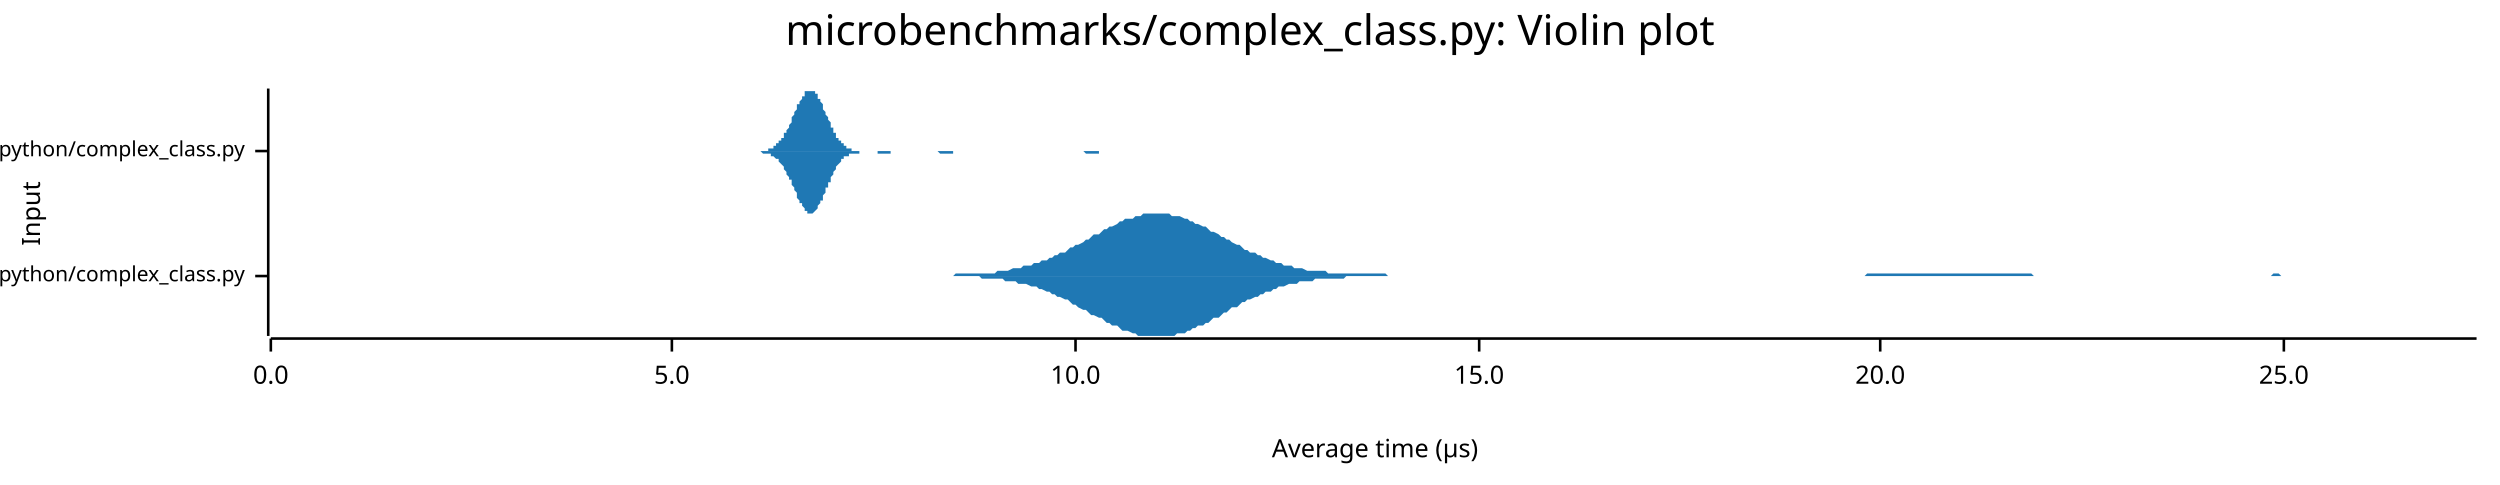
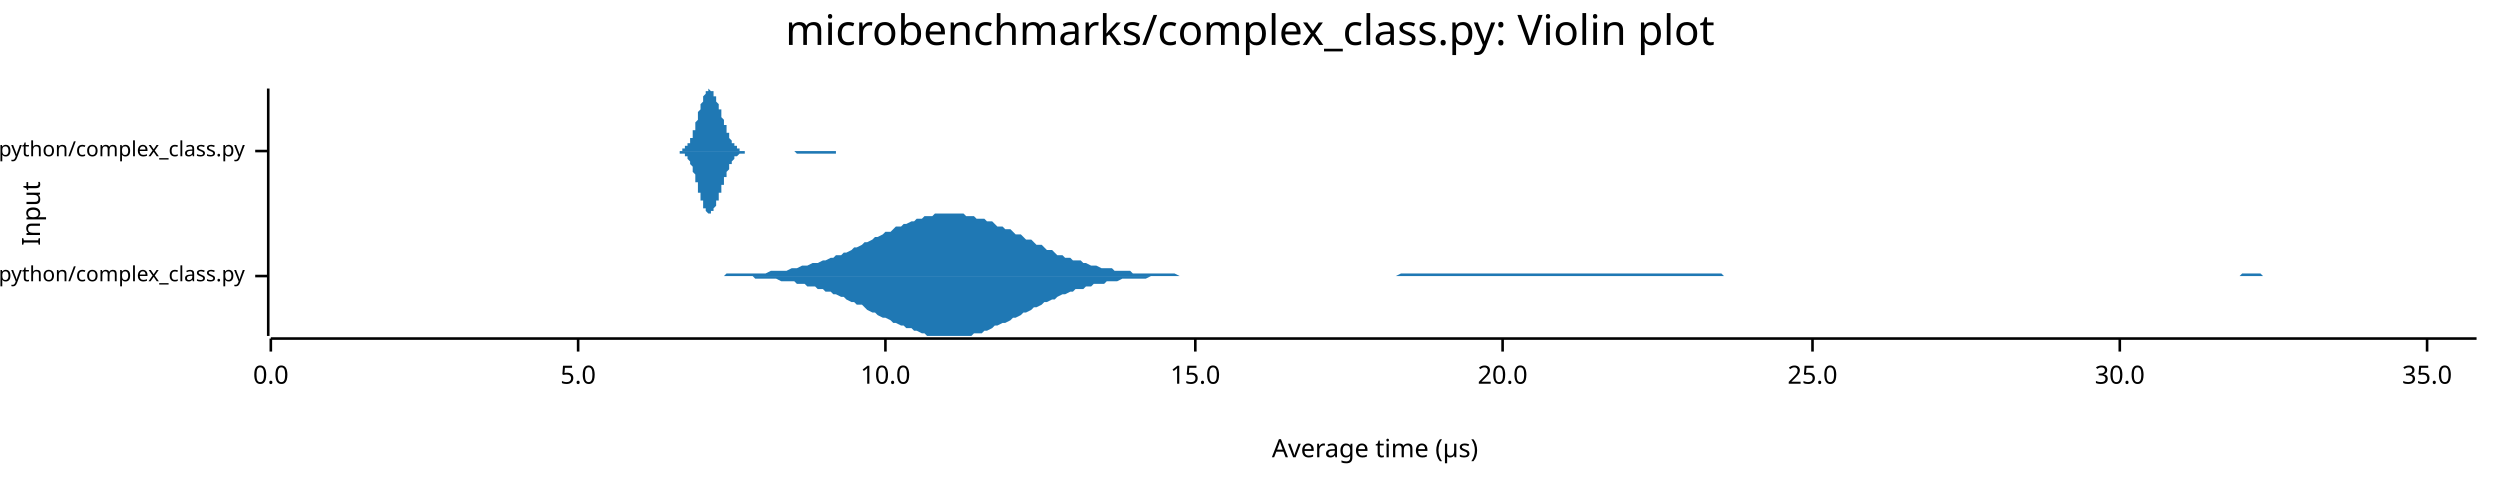
<svg xmlns="http://www.w3.org/2000/svg" width="960" height="186" viewBox="0 0 960 186">
  <text x="480" y="5" dy="0.76em" text-anchor="middle" font-family="sans-serif" font-size="16.129" opacity="1" fill="#000000">
microbenchmarks/complex_class.py: Violin plot
</text>
  <text x="8" y="82" dy="0.76em" text-anchor="middle" font-family="sans-serif" font-size="9.677" opacity="1" fill="#000000" transform="rotate(270, 8, 82)">
Input
</text>
  <text x="528" y="178" dy="-0.5ex" text-anchor="middle" font-family="sans-serif" font-size="9.677" opacity="1" fill="#000000">
Average time (µs)
</text>
  <polyline fill="none" opacity="1" stroke="#000000" stroke-width="1" points="103,34 103,129 " />
  <text x="94" y="106" dy="0.5ex" text-anchor="end" font-family="sans-serif" font-size="8.065" opacity="1" fill="#000000">
microbenchmarks/rustpython/complex_class.py
</text>
  <polyline fill="none" opacity="1" stroke="#000000" stroke-width="1" points="98,106 103,106 " />
  <text x="94" y="58" dy="0.5ex" text-anchor="end" font-family="sans-serif" font-size="8.065" opacity="1" fill="#000000">
microbenchmarks/cpython/complex_class.py
</text>
  <polyline fill="none" opacity="1" stroke="#000000" stroke-width="1" points="98,58 103,58 " />
  <polyline fill="none" opacity="1" stroke="#000000" stroke-width="1" points="104,130 951,130 " />
  <text x="104" y="140" dy="0.76em" text-anchor="middle" font-family="sans-serif" font-size="9.677" opacity="1" fill="#000000">
0.0
</text>
  <polyline fill="none" opacity="1" stroke="#000000" stroke-width="1" points="104,130 104,135 " />
-   <text x="258" y="140" dy="0.76em" text-anchor="middle" font-family="sans-serif" font-size="9.677" opacity="1" fill="#000000">
+   <text x="222" y="140" dy="0.76em" text-anchor="middle" font-family="sans-serif" font-size="9.677" opacity="1" fill="#000000">
5.0
</text>
-   <polyline fill="none" opacity="1" stroke="#000000" stroke-width="1" points="258,130 258,135 " />
-   <text x="413" y="140" dy="0.76em" text-anchor="middle" font-family="sans-serif" font-size="9.677" opacity="1" fill="#000000">
+   <polyline fill="none" opacity="1" stroke="#000000" stroke-width="1" points="222,130 222,135 " />
+   <text x="340" y="140" dy="0.76em" text-anchor="middle" font-family="sans-serif" font-size="9.677" opacity="1" fill="#000000">
10.0
</text>
-   <polyline fill="none" opacity="1" stroke="#000000" stroke-width="1" points="413,130 413,135 " />
-   <text x="568" y="140" dy="0.76em" text-anchor="middle" font-family="sans-serif" font-size="9.677" opacity="1" fill="#000000">
+   <polyline fill="none" opacity="1" stroke="#000000" stroke-width="1" points="340,130 340,135 " />
+   <text x="459" y="140" dy="0.76em" text-anchor="middle" font-family="sans-serif" font-size="9.677" opacity="1" fill="#000000">
15.0
</text>
-   <polyline fill="none" opacity="1" stroke="#000000" stroke-width="1" points="568,130 568,135 " />
-   <text x="722" y="140" dy="0.76em" text-anchor="middle" font-family="sans-serif" font-size="9.677" opacity="1" fill="#000000">
+   <polyline fill="none" opacity="1" stroke="#000000" stroke-width="1" points="459,130 459,135 " />
+   <text x="577" y="140" dy="0.76em" text-anchor="middle" font-family="sans-serif" font-size="9.677" opacity="1" fill="#000000">
20.0
</text>
-   <polyline fill="none" opacity="1" stroke="#000000" stroke-width="1" points="722,130 722,135 " />
-   <text x="877" y="140" dy="0.76em" text-anchor="middle" font-family="sans-serif" font-size="9.677" opacity="1" fill="#000000">
+   <polyline fill="none" opacity="1" stroke="#000000" stroke-width="1" points="577,130 577,135 " />
+   <text x="696" y="140" dy="0.76em" text-anchor="middle" font-family="sans-serif" font-size="9.677" opacity="1" fill="#000000">
25.0
</text>
-   <polyline fill="none" opacity="1" stroke="#000000" stroke-width="1" points="877,130 877,135 " />
-   <polygon opacity="1" fill="#1F78B4" points="363,106 364,106 365,106 366,106 367,105 369,105 370,105 371,105 372,105 373,105 374,105 376,105 377,105 378,105 379,105 380,105 382,105 383,104 384,104 385,104 386,104 387,104 389,103 390,103 391,103 392,103 393,102 394,102 396,102 397,101 398,101 399,101 400,100 402,100 403,99 404,99 405,98 406,98 407,97 409,97 410,96 411,95 412,95 413,94 414,94 416,93 417,92 418,92 419,91 420,90 422,90 423,89 424,88 425,88 426,87 427,87 429,86 430,85 431,85 432,84 433,84 435,84 436,83 437,83 438,83 439,82 440,82 442,82 443,82 444,82 445,82 446,82 447,82 449,82 450,83 451,83 452,83 453,83 455,84 456,84 457,85 458,85 459,86 460,86 462,87 463,87 464,88 465,89 466,89 468,90 469,91 470,91 471,92 472,92 473,93 475,94 476,94 477,95 478,96 479,96 480,97 482,97 483,98 484,98 485,99 486,99 488,100 489,100 490,101 491,101 492,101 493,102 495,102 496,102 497,103 498,103 499,103 500,103 502,104 503,104 504,104 505,104 506,104 508,104 509,104 510,105 511,105 512,105 513,105 515,105 516,105 517,105 518,105 519,105 521,105 522,105 523,105 524,105 525,105 526,105 528,105 529,105 530,105 531,105 532,105 533,106 535,106 536,106 537,106 538,106 539,106 541,106 542,106 543,106 544,106 545,106 546,106 548,106 549,106 550,106 551,106 552,106 554,106 555,106 556,106 557,106 558,106 559,106 561,106 562,106 563,106 564,106 565,106 566,106 568,106 569,106 570,106 571,106 572,106 574,106 575,106 576,106 577,106 578,106 579,106 581,106 582,106 583,106 584,106 585,106 586,106 588,106 589,106 590,106 591,106 592,106 594,106 595,106 596,106 597,106 598,106 599,106 601,106 602,106 603,106 604,106 605,106 607,106 608,106 609,106 610,106 611,106 612,106 614,106 615,106 616,106 617,106 618,106 619,106 621,106 622,106 623,106 624,106 625,106 627,106 628,106 629,106 630,106 631,106 632,106 634,106 635,106 636,106 637,106 638,106 639,106 641,106 642,106 643,106 644,106 645,106 647,106 648,106 649,106 650,106 651,106 652,106 654,106 655,106 656,106 657,106 658,106 660,106 661,106 662,106 663,106 664,106 665,106 667,106 668,106 669,106 670,106 671,106 672,106 674,106 675,106 676,106 677,106 678,106 680,106 681,106 682,106 683,106 684,106 685,106 687,106 688,106 689,106 690,106 691,106 693,106 694,106 695,106 696,106 697,106 698,106 700,106 701,106 702,106 703,106 704,106 705,106 707,106 708,106 709,106 710,106 711,106 713,106 714,106 715,106 716,106 717,105 718,105 720,105 721,105 722,105 723,105 724,105 725,105 727,105 728,105 729,105 730,105 731,105 733,105 734,105 735,105 736,105 737,105 738,105 740,105 741,105 742,105 743,105 744,105 746,105 747,105 748,105 749,105 750,105 751,105 753,105 754,105 755,105 756,105 757,105 758,105 760,105 761,105 762,105 763,105 764,105 766,105 767,105 768,105 769,105 770,105 771,105 773,105 774,105 775,105 776,105 777,105 779,105 780,105 781,106 782,106 783,106 784,106 786,106 787,106 788,106 789,106 790,106 791,106 793,106 794,106 795,106 796,106 797,106 799,106 800,106 801,106 802,106 803,106 804,106 806,106 807,106 808,106 809,106 810,106 811,106 813,106 814,106 815,106 816,106 817,106 819,106 820,106 821,106 822,106 823,106 824,106 826,106 827,106 828,106 829,106 830,106 832,106 833,106 834,106 835,106 836,106 837,106 839,106 840,106 841,106 842,106 843,106 844,106 846,106 847,106 848,106 849,106 850,106 852,106 853,106 854,106 855,106 856,106 857,106 859,106 860,106 861,106 862,106 863,106 865,106 866,106 867,106 868,106 869,106 870,106 872,106 873,105 874,105 875,105 876,106 877,106 879,106 880,106 881,106 882,106 883,106 885,106 886,106 887,106 888,106 889,106 890,106 892,106 893,106 894,106 895,106 896,106 897,106 899,106 900,106 901,106 902,106 903,106 905,106 906,106 907,106 908,106 909,106 910,106 912,106 913,106 914,106 915,106 916,106 918,106 919,106 920,106 921,106 922,106 923,106 925,106 926,106 927,106 928,106 929,106 930,106 932,106 933,106 934,106 935,106 936,106 938,106 939,106 940,106 941,106 942,106 943,106 945,106 946,106 947,106 948,106 949,106 951,106 951,106 363,106 " />
-   <polygon opacity="1" fill="#1F78B4" points="363,106 364,106 365,106 366,106 367,106 369,106 370,106 371,106 372,106 373,106 374,106 376,106 377,107 378,107 379,107 380,107 382,107 383,107 384,107 385,107 386,108 387,108 389,108 390,108 391,109 392,109 393,109 394,109 396,110 397,110 398,110 399,111 400,111 402,112 403,112 404,113 405,113 406,114 407,114 409,115 410,115 411,116 412,117 413,117 414,118 416,119 417,119 418,120 419,121 420,121 422,122 423,122 424,123 425,124 426,124 427,125 429,125 430,126 431,127 432,127 433,127 435,128 436,128 437,129 438,129 439,129 440,129 442,129 443,129 444,129 445,129 446,129 447,129 449,129 450,129 451,129 452,128 453,128 455,128 456,127 457,127 458,126 459,126 460,125 462,125 463,124 464,124 465,123 466,122 468,122 469,121 470,120 471,120 472,119 473,118 475,118 476,117 477,116 478,116 479,115 480,115 482,114 483,114 484,113 485,113 486,112 488,112 489,111 490,111 491,110 492,110 493,110 495,109 496,109 497,109 498,109 499,108 500,108 502,108 503,108 504,108 505,107 506,107 508,107 509,107 510,107 511,107 512,107 513,107 515,107 516,107 517,106 518,106 519,106 521,106 522,106 523,106 524,106 525,106 526,106 528,106 529,106 530,106 531,106 532,106 533,106 535,106 536,106 537,106 538,106 539,106 541,106 542,106 543,106 544,106 545,106 546,106 548,106 549,106 550,106 551,106 552,106 554,106 555,106 556,106 557,106 558,106 559,106 561,106 562,106 563,106 564,106 565,106 566,106 568,106 569,106 570,106 571,106 572,106 574,106 575,106 576,106 577,106 578,106 579,106 581,106 582,106 583,106 584,106 585,106 586,106 588,106 589,106 590,106 591,106 592,106 594,106 595,106 596,106 597,106 598,106 599,106 601,106 602,106 603,106 604,106 605,106 607,106 608,106 609,106 610,106 611,106 612,106 614,106 615,106 616,106 617,106 618,106 619,106 621,106 622,106 623,106 624,106 625,106 627,106 628,106 629,106 630,106 631,106 632,106 634,106 635,106 636,106 637,106 638,106 639,106 641,106 642,106 643,106 644,106 645,106 647,106 648,106 649,106 650,106 651,106 652,106 654,106 655,106 656,106 657,106 658,106 660,106 661,106 662,106 663,106 664,106 665,106 667,106 668,106 669,106 670,106 671,106 672,106 674,106 675,106 676,106 677,106 678,106 680,106 681,106 682,106 683,106 684,106 685,106 687,106 688,106 689,106 690,106 691,106 693,106 694,106 695,106 696,106 697,106 698,106 700,106 701,106 702,106 703,106 704,106 705,106 707,106 708,106 709,106 710,106 711,106 713,106 714,106 715,106 716,106 717,106 718,106 720,106 721,106 722,106 723,106 724,106 725,106 727,106 728,106 729,106 730,106 731,106 733,106 734,106 735,106 736,106 737,106 738,106 740,106 741,106 742,106 743,106 744,106 746,106 747,106 748,106 749,106 750,106 751,106 753,106 754,106 755,106 756,106 757,106 758,106 760,106 761,106 762,106 763,106 764,106 766,106 767,106 768,106 769,106 770,106 771,106 773,106 774,106 775,106 776,106 777,106 779,106 780,106 781,106 782,106 783,106 784,106 786,106 787,106 788,106 789,106 790,106 791,106 793,106 794,106 795,106 796,106 797,106 799,106 800,106 801,106 802,106 803,106 804,106 806,106 807,106 808,106 809,106 810,106 811,106 813,106 814,106 815,106 816,106 817,106 819,106 820,106 821,106 822,106 823,106 824,106 826,106 827,106 828,106 829,106 830,106 832,106 833,106 834,106 835,106 836,106 837,106 839,106 840,106 841,106 842,106 843,106 844,106 846,106 847,106 848,106 849,106 850,106 852,106 853,106 854,106 855,106 856,106 857,106 859,106 860,106 861,106 862,106 863,106 865,106 866,106 867,106 868,106 869,106 870,106 872,106 873,106 874,106 875,106 876,106 877,106 879,106 880,106 881,106 882,106 883,106 885,106 886,106 887,106 888,106 889,106 890,106 892,106 893,106 894,106 895,106 896,106 897,106 899,106 900,106 901,106 902,106 903,106 905,106 906,106 907,106 908,106 909,106 910,106 912,106 913,106 914,106 915,106 916,106 918,106 919,106 920,106 921,106 922,106 923,106 925,106 926,106 927,106 928,106 929,106 930,106 932,106 933,106 934,106 935,106 936,106 938,106 939,106 940,106 941,106 942,106 943,106 945,106 946,106 947,106 948,106 949,106 951,106 951,106 363,106 " />
-   <polygon opacity="1" fill="#1F78B4" points="288,58 289,58 289,58 289,58 289,58 290,58 290,58 290,58 291,58 291,58 291,58 291,58 292,58 292,58 292,58 293,58 293,58 293,58 294,58 294,58 294,58 294,58 295,58 295,57 295,57 296,57 296,57 296,57 296,57 297,57 297,56 297,56 298,56 298,56 298,55 299,55 299,55 299,55 299,54 300,54 300,53 300,53 301,53 301,52 301,52 301,51 302,51 302,50 302,50 303,49 303,48 303,48 304,47 304,46 304,46 304,45 305,44 305,44 305,43 306,42 306,42 306,41 306,40 307,40 307,39 307,39 308,38 308,37 308,37 309,37 309,36 309,36 309,35 310,35 310,35 310,35 311,35 311,35 311,34 311,35 312,35 312,35 312,35 313,35 313,35 313,36 314,36 314,37 314,37 314,38 315,38 315,39 315,39 316,40 316,41 316,41 316,42 317,43 317,43 317,44 318,45 318,45 318,46 319,47 319,47 319,48 319,49 320,49 320,50 320,51 321,51 321,52 321,52 321,53 322,53 322,54 322,54 323,54 323,55 323,55 324,55 324,56 324,56 324,56 325,56 325,57 325,57 326,57 326,57 326,57 326,57 327,57 327,58 327,58 328,58 328,58 328,58 329,58 329,58 329,58 329,58 330,58 330,58 330,58 331,58 331,58 331,58 332,58 332,58 332,58 332,58 333,58 333,58 333,58 334,58 334,58 334,58 334,58 335,58 335,58 335,58 336,58 336,58 336,58 337,58 337,58 337,58 337,58 338,58 338,58 338,58 339,58 339,58 339,58 339,58 340,58 340,58 340,58 341,58 341,58 341,58 342,58 342,58 342,58 342,58 343,58 343,58 343,58 344,58 344,58 344,58 344,58 345,58 345,58 345,58 346,58 346,58 346,58 347,58 347,58 347,58 347,58 348,58 348,58 348,58 349,58 349,58 349,58 349,58 350,58 350,58 350,58 351,58 351,58 351,58 352,58 352,58 352,58 352,58 353,58 353,58 353,58 354,58 354,58 354,58 354,58 355,58 355,58 355,58 356,58 356,58 356,58 357,58 357,58 357,58 357,58 358,58 358,58 358,58 359,58 359,58 359,58 359,58 360,58 360,58 360,58 361,58 361,58 361,58 362,58 362,58 362,58 362,58 363,58 363,58 363,58 364,58 364,58 364,58 364,58 365,58 365,58 365,58 366,58 366,58 366,58 367,58 367,58 367,58 367,58 368,58 368,58 368,58 369,58 369,58 369,58 369,58 370,58 370,58 370,58 371,58 371,58 371,58 372,58 372,58 372,58 372,58 373,58 373,58 373,58 374,58 374,58 374,58 374,58 375,58 375,58 375,58 376,58 376,58 376,58 377,58 377,58 377,58 377,58 378,58 378,58 378,58 379,58 379,58 379,58 379,58 380,58 380,58 380,58 381,58 381,58 381,58 382,58 382,58 382,58 382,58 383,58 383,58 383,58 384,58 384,58 384,58 384,58 385,58 385,58 385,58 386,58 386,58 386,58 387,58 387,58 387,58 387,58 388,58 388,58 388,58 389,58 389,58 389,58 389,58 390,58 390,58 390,58 391,58 391,58 391,58 392,58 392,58 392,58 392,58 393,58 393,58 393,58 394,58 394,58 394,58 394,58 395,58 395,58 395,58 396,58 396,58 396,58 397,58 397,58 397,58 397,58 398,58 398,58 398,58 399,58 399,58 399,58 399,58 400,58 400,58 400,58 401,58 401,58 401,58 402,58 402,58 402,58 402,58 403,58 403,58 403,58 404,58 404,58 404,58 404,58 405,58 405,58 405,58 406,58 406,58 406,58 407,58 407,58 407,58 407,58 408,58 408,58 408,58 409,58 409,58 409,58 409,58 410,58 410,58 410,58 411,58 411,58 411,58 412,58 412,58 412,58 412,58 413,58 413,58 413,58 414,58 414,58 414,58 415,58 415,58 415,58 415,58 416,58 416,58 416,58 417,58 417,58 417,58 417,58 418,58 418,58 418,58 419,58 419,58 419,58 420,58 420,58 420,58 420,58 421,58 421,58 421,58 422,58 422,58 422,58 422,58 423,58 423,58 423,58 424,58 424,58 424,58 425,58 425,58 425,58 425,58 426,58 426,58 426,58 427,58 427,58 427,58 427,58 428,58 428,58 428,58 429,58 429,58 429,58 430,58 430,58 430,58 430,58 431,58 431,58 431,58 432,58 432,58 432,58 432,58 433,58 433,58 433,58 434,58 434,58 434,58 435,58 435,58 435,58 435,58 288,58 " />
-   <polygon opacity="1" fill="#1F78B4" points="288,58 289,58 289,58 289,58 289,58 290,58 290,58 290,58 291,58 291,58 291,58 291,58 292,58 292,58 292,58 293,59 293,59 293,59 294,59 294,59 294,59 294,59 295,59 295,59 295,59 296,59 296,59 296,60 296,60 297,60 297,60 297,60 298,61 298,61 298,61 299,61 299,62 299,62 299,62 300,63 300,63 300,63 301,64 301,64 301,65 301,65 302,66 302,66 302,67 303,68 303,68 303,69 304,69 304,70 304,71 304,71 305,72 305,73 305,73 306,74 306,75 306,75 306,76 307,77 307,77 307,78 308,78 308,79 308,79 309,80 309,80 309,81 309,81 310,81 310,82 310,82 311,82 311,82 311,82 311,82 312,82 312,82 312,82 313,81 313,81 313,81 314,80 314,80 314,79 314,79 315,78 315,78 315,77 316,77 316,76 316,75 316,75 317,74 317,73 317,72 318,72 318,71 318,70 319,70 319,69 319,68 319,68 320,67 320,66 320,66 321,65 321,65 321,64 321,64 322,63 322,63 322,63 323,62 323,62 323,61 324,61 324,61 324,61 324,60 325,60 325,60 325,60 326,60 326,59 326,59 326,59 327,59 327,59 327,59 328,59 328,59 328,59 329,59 329,59 329,59 329,59 330,59 330,58 330,58 331,58 331,58 331,58 332,58 332,58 332,58 332,58 333,58 333,58 333,58 334,58 334,58 334,58 334,58 335,58 335,58 335,58 336,58 336,58 336,58 337,58 337,58 337,59 337,59 338,59 338,59 338,59 339,59 339,59 339,59 339,59 340,59 340,59 340,59 341,59 341,59 341,59 342,59 342,59 342,59 342,58 343,58 343,58 343,58 344,58 344,58 344,58 344,58 345,58 345,58 345,58 346,58 346,58 346,58 347,58 347,58 347,58 347,58 348,58 348,58 348,58 349,58 349,58 349,58 349,58 350,58 350,58 350,58 351,58 351,58 351,58 352,58 352,58 352,58 352,58 353,58 353,58 353,58 354,58 354,58 354,58 354,58 355,58 355,58 355,58 356,58 356,58 356,58 357,58 357,58 357,58 357,58 358,58 358,58 358,58 359,58 359,58 359,58 359,58 360,58 360,58 360,58 361,59 361,59 361,59 362,59 362,59 362,59 362,59 363,59 363,59 363,59 364,59 364,59 364,59 364,59 365,59 365,59 365,59 366,59 366,58 366,58 367,58 367,58 367,58 367,58 368,58 368,58 368,58 369,58 369,58 369,58 369,58 370,58 370,58 370,58 371,58 371,58 371,58 372,58 372,58 372,58 372,58 373,58 373,58 373,58 374,58 374,58 374,58 374,58 375,58 375,58 375,58 376,58 376,58 376,58 377,58 377,58 377,58 377,58 378,58 378,58 378,58 379,58 379,58 379,58 379,58 380,58 380,58 380,58 381,58 381,58 381,58 382,58 382,58 382,58 382,58 383,58 383,58 383,58 384,58 384,58 384,58 384,58 385,58 385,58 385,58 386,58 386,58 386,58 387,58 387,58 387,58 387,58 388,58 388,58 388,58 389,58 389,58 389,58 389,58 390,58 390,58 390,58 391,58 391,58 391,58 392,58 392,58 392,58 392,58 393,58 393,58 393,58 394,58 394,58 394,58 394,58 395,58 395,58 395,58 396,58 396,58 396,58 397,58 397,58 397,58 397,58 398,58 398,58 398,58 399,58 399,58 399,58 399,58 400,58 400,58 400,58 401,58 401,58 401,58 402,58 402,58 402,58 402,58 403,58 403,58 403,58 404,58 404,58 404,58 404,58 405,58 405,58 405,58 406,58 406,58 406,58 407,58 407,58 407,58 407,58 408,58 408,58 408,58 409,58 409,58 409,58 409,58 410,58 410,58 410,58 411,58 411,58 411,58 412,58 412,58 412,58 412,58 413,58 413,58 413,58 414,58 414,58 414,58 415,58 415,58 415,58 415,58 416,58 416,58 416,58 417,59 417,59 417,59 417,59 418,59 418,59 418,59 419,59 419,59 419,59 420,59 420,59 420,59 420,59 421,59 421,59 421,59 422,59 422,58 422,58 422,58 423,58 423,58 423,58 424,58 424,58 424,58 425,58 425,58 425,58 425,58 426,58 426,58 426,58 427,58 427,58 427,58 427,58 428,58 428,58 428,58 429,58 429,58 429,58 430,58 430,58 430,58 430,58 431,58 431,58 431,58 432,58 432,58 432,58 432,58 433,58 433,58 433,58 434,58 434,58 434,58 435,58 435,58 435,58 435,58 288,58 " />
+   <polyline fill="none" opacity="1" stroke="#000000" stroke-width="1" points="696,130 696,135 " />
+   <text x="814" y="140" dy="0.76em" text-anchor="middle" font-family="sans-serif" font-size="9.677" opacity="1" fill="#000000">
+ 30.0
+ </text>
+   <polyline fill="none" opacity="1" stroke="#000000" stroke-width="1" points="814,130 814,135 " />
+   <text x="932" y="140" dy="0.76em" text-anchor="middle" font-family="sans-serif" font-size="9.677" opacity="1" fill="#000000">
+ 35.0
+ </text>
+   <polyline fill="none" opacity="1" stroke="#000000" stroke-width="1" points="932,130 932,135 " />
+   <polygon opacity="1" fill="#1F78B4" points="275,106 277,106 278,106 279,105 281,105 282,105 283,105 285,105 286,105 287,105 289,105 290,105 291,105 293,105 294,105 296,104 297,104 298,104 300,104 301,104 302,104 304,103 305,103 306,103 308,102 309,102 310,102 312,101 313,101 314,101 316,100 317,100 319,99 320,99 321,98 323,98 324,97 325,97 327,96 328,95 329,95 331,94 332,93 333,93 335,92 336,91 337,91 339,90 340,89 342,89 343,88 344,87 346,87 347,86 348,86 350,85 351,85 352,84 354,84 355,83 356,83 358,83 359,82 360,82 362,82 363,82 365,82 366,82 367,82 369,82 370,82 371,83 373,83 374,83 375,84 377,84 378,84 379,85 381,85 382,86 383,87 385,87 386,88 388,88 389,89 390,90 392,90 393,91 394,92 396,92 397,93 398,94 400,94 401,95 402,96 404,96 405,97 406,98 408,98 409,99 411,99 412,100 413,100 415,100 416,101 417,101 419,102 420,102 421,102 423,103 424,103 425,103 427,103 428,104 429,104 431,104 432,104 434,104 435,105 436,105 438,105 439,105 440,105 442,105 443,105 444,105 446,105 447,105 448,105 450,105 451,105 453,106 454,106 455,106 457,106 458,106 459,106 461,106 462,106 463,106 465,106 466,106 467,106 469,106 470,106 471,106 473,106 474,106 476,106 477,106 478,106 480,106 481,106 482,106 484,106 485,106 486,106 488,106 489,106 490,106 492,106 493,106 494,106 496,106 497,106 499,106 500,106 501,106 503,106 504,106 505,106 507,106 508,106 509,106 511,106 512,106 513,106 515,106 516,106 517,106 519,106 520,106 522,106 523,106 524,106 526,106 527,106 528,106 530,106 531,106 532,106 534,106 535,106 536,106 538,105 539,105 540,105 542,105 543,105 545,105 546,105 547,105 549,105 550,105 551,105 553,105 554,105 555,105 557,105 558,105 559,105 561,105 562,105 563,105 565,105 566,105 568,105 569,105 570,105 572,105 573,105 574,105 576,105 577,105 578,105 580,105 581,105 582,105 584,105 585,105 586,105 588,105 589,105 591,105 592,105 593,105 595,105 596,105 597,105 599,105 600,105 601,105 603,105 604,105 605,105 607,105 608,105 609,105 611,105 612,105 614,105 615,105 616,105 618,105 619,105 620,105 622,105 623,105 624,105 626,105 627,105 628,105 630,105 631,105 632,105 634,105 635,105 637,105 638,105 639,105 641,105 642,105 643,105 645,105 646,105 647,105 649,105 650,105 651,105 653,105 654,105 655,105 657,105 658,105 660,105 661,105 662,106 664,106 665,106 666,106 668,106 669,106 670,106 672,106 673,106 674,106 676,106 677,106 678,106 680,106 681,106 683,106 684,106 685,106 687,106 688,106 689,106 691,106 692,106 693,106 695,106 696,106 697,106 699,106 700,106 702,106 703,106 704,106 706,106 707,106 708,106 710,106 711,106 712,106 714,106 715,106 716,106 718,106 719,106 720,106 722,106 723,106 725,106 726,106 727,106 729,106 730,106 731,106 733,106 734,106 735,106 737,106 738,106 739,106 741,106 742,106 743,106 745,106 746,106 748,106 749,106 750,106 752,106 753,106 754,106 756,106 757,106 758,106 760,106 761,106 762,106 764,106 765,106 766,106 768,106 769,106 771,106 772,106 773,106 775,106 776,106 777,106 779,106 780,106 781,106 783,106 784,106 785,106 787,106 788,106 789,106 791,106 792,106 794,106 795,106 796,106 798,106 799,106 800,106 802,106 803,106 804,106 806,106 807,106 808,106 810,106 811,106 812,106 814,106 815,106 817,106 818,106 819,106 821,106 822,106 823,106 825,106 826,106 827,106 829,106 830,106 831,106 833,106 834,106 835,106 837,106 838,106 840,106 841,106 842,106 844,106 845,106 846,106 848,106 849,106 850,106 852,106 853,106 854,106 856,106 857,106 858,106 860,106 861,105 863,105 864,105 865,105 867,105 868,105 869,106 871,106 872,106 873,106 875,106 876,106 877,106 879,106 880,106 881,106 883,106 884,106 886,106 887,106 888,106 890,106 891,106 892,106 894,106 895,106 896,106 898,106 899,106 900,106 902,106 903,106 904,106 906,106 907,106 909,106 910,106 911,106 913,106 914,106 915,106 917,106 918,106 919,106 921,106 922,106 923,106 925,106 926,106 927,106 929,106 930,106 932,106 933,106 934,106 936,106 937,106 938,106 940,106 941,106 942,106 944,106 945,106 946,106 948,106 949,106 951,106 951,106 275,106 " />
+   <polygon opacity="1" fill="#1F78B4" points="275,106 277,106 278,106 279,106 281,106 282,106 283,106 285,106 286,106 287,106 289,106 290,107 291,107 293,107 294,107 296,107 297,107 298,107 300,108 301,108 302,108 304,108 305,108 306,109 308,109 309,109 310,110 312,110 313,110 314,111 316,111 317,112 319,112 320,113 321,113 323,114 324,114 325,115 327,116 328,116 329,117 331,117 332,118 333,119 335,120 336,120 337,121 339,122 340,122 342,123 343,124 344,124 346,125 347,125 348,126 350,126 351,127 352,127 354,128 355,128 356,129 358,129 359,129 360,129 362,129 363,129 365,129 366,129 367,129 369,129 370,129 371,129 373,129 374,128 375,128 377,128 378,127 379,127 381,126 382,125 383,125 385,124 386,124 388,123 389,122 390,122 392,121 393,120 394,120 396,119 397,118 398,118 400,117 401,116 402,116 404,115 405,115 406,114 408,113 409,113 411,112 412,112 413,111 415,111 416,111 417,110 419,110 420,109 421,109 423,109 424,109 425,108 427,108 428,108 429,108 431,107 432,107 434,107 435,107 436,107 438,107 439,107 440,107 442,106 443,106 444,106 446,106 447,106 448,106 450,106 451,106 453,106 454,106 455,106 457,106 458,106 459,106 461,106 462,106 463,106 465,106 466,106 467,106 469,106 470,106 471,106 473,106 474,106 476,106 477,106 478,106 480,106 481,106 482,106 484,106 485,106 486,106 488,106 489,106 490,106 492,106 493,106 494,106 496,106 497,106 499,106 500,106 501,106 503,106 504,106 505,106 507,106 508,106 509,106 511,106 512,106 513,106 515,106 516,106 517,106 519,106 520,106 522,106 523,106 524,106 526,106 527,106 528,106 530,106 531,106 532,106 534,106 535,106 536,106 538,106 539,106 540,106 542,106 543,106 545,106 546,106 547,106 549,106 550,106 551,106 553,106 554,106 555,106 557,106 558,106 559,106 561,106 562,106 563,106 565,106 566,106 568,106 569,106 570,106 572,106 573,106 574,106 576,106 577,106 578,106 580,106 581,106 582,106 584,106 585,106 586,106 588,106 589,106 591,106 592,106 593,106 595,106 596,106 597,106 599,106 600,106 601,106 603,106 604,106 605,106 607,106 608,106 609,106 611,106 612,106 614,106 615,106 616,106 618,106 619,106 620,106 622,106 623,106 624,106 626,106 627,106 628,106 630,106 631,106 632,106 634,106 635,106 637,106 638,106 639,106 641,106 642,106 643,106 645,106 646,106 647,106 649,106 650,106 651,106 653,106 654,106 655,106 657,106 658,106 660,106 661,106 662,106 664,106 665,106 666,106 668,106 669,106 670,106 672,106 673,106 674,106 676,106 677,106 678,106 680,106 681,106 683,106 684,106 685,106 687,106 688,106 689,106 691,106 692,106 693,106 695,106 696,106 697,106 699,106 700,106 702,106 703,106 704,106 706,106 707,106 708,106 710,106 711,106 712,106 714,106 715,106 716,106 718,106 719,106 720,106 722,106 723,106 725,106 726,106 727,106 729,106 730,106 731,106 733,106 734,106 735,106 737,106 738,106 739,106 741,106 742,106 743,106 745,106 746,106 748,106 749,106 750,106 752,106 753,106 754,106 756,106 757,106 758,106 760,106 761,106 762,106 764,106 765,106 766,106 768,106 769,106 771,106 772,106 773,106 775,106 776,106 777,106 779,106 780,106 781,106 783,106 784,106 785,106 787,106 788,106 789,106 791,106 792,106 794,106 795,106 796,106 798,106 799,106 800,106 802,106 803,106 804,106 806,106 807,106 808,106 810,106 811,106 812,106 814,106 815,106 817,106 818,106 819,106 821,106 822,106 823,106 825,106 826,106 827,106 829,106 830,106 831,106 833,106 834,106 835,106 837,106 838,106 840,106 841,106 842,106 844,106 845,106 846,106 848,106 849,106 850,106 852,106 853,106 854,106 856,106 857,106 858,106 860,106 861,106 863,106 864,106 865,106 867,106 868,106 869,106 871,106 872,106 873,106 875,106 876,106 877,106 879,106 880,106 881,106 883,106 884,106 886,106 887,106 888,106 890,106 891,106 892,106 894,106 895,106 896,106 898,106 899,106 900,106 902,106 903,106 904,106 906,106 907,106 909,106 910,106 911,106 913,106 914,106 915,106 917,106 918,106 919,106 921,106 922,106 923,106 925,106 926,106 927,106 929,106 930,106 932,106 933,106 934,106 936,106 937,106 938,106 940,106 941,106 942,106 944,106 945,106 946,106 948,106 949,106 951,106 951,106 275,106 " />
+   <polygon opacity="1" fill="#1F78B4" points="258,58 258,58 258,58 258,58 258,58 258,58 258,58 259,58 259,58 259,58 259,58 259,58 259,58 259,58 260,58 260,58 260,58 260,58 260,58 260,58 260,58 261,58 261,58 261,58 261,58 261,58 261,58 261,58 261,58 262,58 262,58 262,58 262,58 262,57 262,57 262,57 263,57 263,57 263,57 263,57 263,57 263,57 263,56 264,56 264,56 264,56 264,56 264,56 264,55 264,55 265,55 265,55 265,54 265,54 265,54 265,53 265,53 266,53 266,52 266,52 266,52 266,51 266,51 266,50 267,50 267,49 267,49 267,49 267,48 267,48 267,47 267,47 268,46 268,45 268,45 268,44 268,44 268,43 268,43 269,42 269,42 269,41 269,41 269,40 269,40 269,40 270,39 270,39 270,38 270,38 270,37 270,37 270,37 271,36 271,36 271,36 271,36 271,35 271,35 271,35 272,35 272,35 272,35 272,35 272,35 272,35 272,34 273,35 273,35 273,35 273,35 273,35 273,35 273,35 274,35 274,35 274,36 274,36 274,36 274,36 274,37 274,37 275,37 275,38 275,38 275,38 275,39 275,39 275,39 276,40 276,40 276,40 276,41 276,41 276,42 276,42 277,42 277,43 277,43 277,44 277,44 277,45 277,45 278,46 278,46 278,46 278,47 278,47 278,48 278,48 279,48 279,49 279,49 279,50 279,50 279,50 279,51 280,51 280,51 280,52 280,52 280,52 280,53 280,53 280,53 281,54 281,54 281,54 281,54 281,55 281,55 281,55 282,55 282,55 282,56 282,56 282,56 282,56 282,56 283,56 283,56 283,57 283,57 283,57 283,57 283,57 284,57 284,57 284,57 284,57 284,57 284,57 284,58 285,58 285,58 285,58 285,58 285,58 285,58 285,58 286,58 286,58 286,58 286,58 286,58 286,58 286,58 287,58 287,58 287,58 287,58 287,58 287,58 287,58 287,58 288,58 288,58 288,58 288,58 288,58 288,58 288,58 289,58 289,58 289,58 289,58 289,58 289,58 289,58 290,58 290,58 290,58 290,58 290,58 290,58 290,58 291,58 291,58 291,58 291,58 291,58 291,58 291,58 292,58 292,58 292,58 292,58 292,58 292,58 292,58 293,58 293,58 293,58 293,58 293,58 293,58 293,58 293,58 294,58 294,58 294,58 294,58 294,58 294,58 294,58 295,58 295,58 295,58 295,58 295,58 295,58 295,58 296,58 296,58 296,58 296,58 296,58 296,58 296,58 297,58 297,58 297,58 297,58 297,58 297,58 297,58 298,58 298,58 298,58 298,58 298,58 298,58 298,58 299,58 299,58 299,58 299,58 299,58 299,58 299,58 299,58 300,58 300,58 300,58 300,58 300,58 300,58 300,58 301,58 301,58 301,58 301,58 301,58 301,58 301,58 302,58 302,58 302,58 302,58 302,58 302,58 302,58 303,58 303,58 303,58 303,58 303,58 303,58 303,58 304,58 304,58 304,58 304,58 304,58 304,58 304,58 305,58 305,58 305,58 305,58 305,58 305,58 305,58 306,58 306,58 306,58 306,58 306,58 306,58 306,58 306,58 307,58 307,58 307,58 307,58 307,58 307,58 307,58 308,58 308,58 308,58 308,58 308,58 308,58 308,58 309,58 309,58 309,58 309,58 309,58 309,58 309,58 310,58 310,58 310,58 310,58 310,58 310,58 310,58 311,58 311,58 311,58 311,58 311,58 311,58 311,58 312,58 312,58 312,58 312,58 312,58 312,58 312,58 312,58 313,58 313,58 313,58 313,58 313,58 313,58 313,58 314,58 314,58 314,58 314,58 314,58 314,58 314,58 315,58 315,58 315,58 315,58 315,58 315,58 315,58 316,58 316,58 316,58 316,58 316,58 316,58 316,58 317,58 317,58 317,58 317,58 317,58 317,58 317,58 318,58 318,58 318,58 318,58 318,58 318,58 318,58 318,58 319,58 319,58 319,58 319,58 319,58 319,58 319,58 320,58 320,58 320,58 320,58 320,58 320,58 320,58 321,58 321,58 321,58 321,58 321,58 321,58 321,58 322,58 322,58 322,58 322,58 322,58 322,58 322,58 323,58 323,58 323,58 323,58 323,58 323,58 323,58 324,58 324,58 324,58 324,58 324,58 324,58 324,58 325,58 325,58 325,58 325,58 325,58 325,58 325,58 325,58 326,58 326,58 326,58 326,58 326,58 326,58 326,58 327,58 327,58 327,58 327,58 327,58 327,58 327,58 258,58 " />
+   <polygon opacity="1" fill="#1F78B4" points="258,58 258,58 258,58 258,58 258,58 258,58 258,58 259,58 259,58 259,58 259,58 259,58 259,58 259,58 260,58 260,58 260,58 260,58 260,58 260,58 260,58 261,58 261,58 261,59 261,59 261,59 261,59 261,59 261,59 262,59 262,59 262,59 262,59 262,59 262,59 262,59 263,59 263,59 263,59 263,60 263,60 263,60 263,60 264,60 264,60 264,61 264,61 264,61 264,61 264,61 265,62 265,62 265,62 265,62 265,63 265,63 265,63 266,64 266,64 266,65 266,65 266,65 266,66 266,66 267,67 267,67 267,68 267,68 267,68 267,69 267,69 267,70 268,70 268,71 268,72 268,72 268,73 268,73 268,74 269,74 269,75 269,75 269,76 269,76 269,77 269,77 270,77 270,78 270,78 270,79 270,79 270,79 270,80 271,80 271,80 271,81 271,81 271,81 271,81 271,81 272,82 272,82 272,82 272,82 272,82 272,82 272,82 273,82 273,82 273,82 273,82 273,82 273,82 273,81 274,81 274,81 274,81 274,81 274,80 274,80 274,80 274,80 275,79 275,79 275,79 275,78 275,78 275,78 275,77 276,77 276,76 276,76 276,76 276,75 276,75 276,74 277,74 277,74 277,73 277,73 277,72 277,72 277,71 278,71 278,71 278,70 278,70 278,69 278,69 278,68 279,68 279,68 279,67 279,67 279,67 279,66 279,66 280,65 280,65 280,65 280,64 280,64 280,64 280,64 280,63 281,63 281,63 281,62 281,62 281,62 281,62 281,62 282,61 282,61 282,61 282,61 282,61 282,60 282,60 283,60 283,60 283,60 283,60 283,60 283,60 283,60 284,59 284,59 284,59 284,59 284,59 284,59 284,59 285,59 285,59 285,59 285,59 285,59 285,59 285,59 286,59 286,59 286,59 286,59 286,59 286,58 286,58 287,58 287,58 287,58 287,58 287,58 287,58 287,58 287,58 288,58 288,58 288,58 288,58 288,58 288,58 288,58 289,58 289,58 289,58 289,58 289,58 289,58 289,58 290,58 290,58 290,58 290,58 290,58 290,58 290,58 291,58 291,58 291,58 291,58 291,58 291,58 291,58 292,58 292,58 292,58 292,58 292,58 292,58 292,58 293,58 293,58 293,58 293,58 293,58 293,58 293,58 293,58 294,58 294,58 294,58 294,58 294,58 294,58 294,58 295,58 295,58 295,58 295,58 295,58 295,58 295,58 296,58 296,58 296,58 296,58 296,58 296,58 296,58 297,58 297,58 297,58 297,58 297,58 297,58 297,58 298,58 298,58 298,58 298,58 298,58 298,58 298,58 299,58 299,58 299,58 299,58 299,58 299,58 299,58 299,58 300,58 300,58 300,58 300,58 300,58 300,58 300,58 301,58 301,58 301,58 301,58 301,58 301,58 301,58 302,58 302,58 302,58 302,58 302,58 302,58 302,58 303,58 303,58 303,58 303,58 303,58 303,58 303,58 304,58 304,58 304,58 304,58 304,58 304,58 304,58 305,58 305,58 305,58 305,58 305,58 305,58 305,58 306,59 306,59 306,59 306,59 306,59 306,59 306,59 306,59 307,59 307,59 307,59 307,59 307,59 307,59 307,59 308,59 308,59 308,59 308,59 308,59 308,59 308,59 309,59 309,59 309,59 309,59 309,59 309,59 309,59 310,59 310,59 310,59 310,59 310,59 310,59 310,59 311,59 311,59 311,59 311,59 311,59 311,59 311,59 312,59 312,59 312,59 312,59 312,59 312,59 312,59 312,59 313,59 313,59 313,59 313,59 313,59 313,59 313,59 314,59 314,59 314,59 314,59 314,59 314,59 314,59 315,59 315,59 315,59 315,59 315,59 315,59 315,59 316,59 316,59 316,59 316,59 316,59 316,59 316,59 317,59 317,59 317,59 317,59 317,59 317,59 317,59 318,59 318,59 318,59 318,59 318,59 318,59 318,59 318,59 319,59 319,59 319,59 319,59 319,59 319,59 319,59 320,59 320,59 320,59 320,59 320,59 320,59 320,59 321,59 321,59 321,59 321,59 321,59 321,59 321,58 322,58 322,58 322,58 322,58 322,58 322,58 322,58 323,58 323,58 323,58 323,58 323,58 323,58 323,58 324,58 324,58 324,58 324,58 324,58 324,58 324,58 325,58 325,58 325,58 325,58 325,58 325,58 325,58 325,58 326,58 326,58 326,58 326,58 326,58 326,58 326,58 327,58 327,58 327,58 327,58 327,58 327,58 327,58 258,58 " />
</svg>
